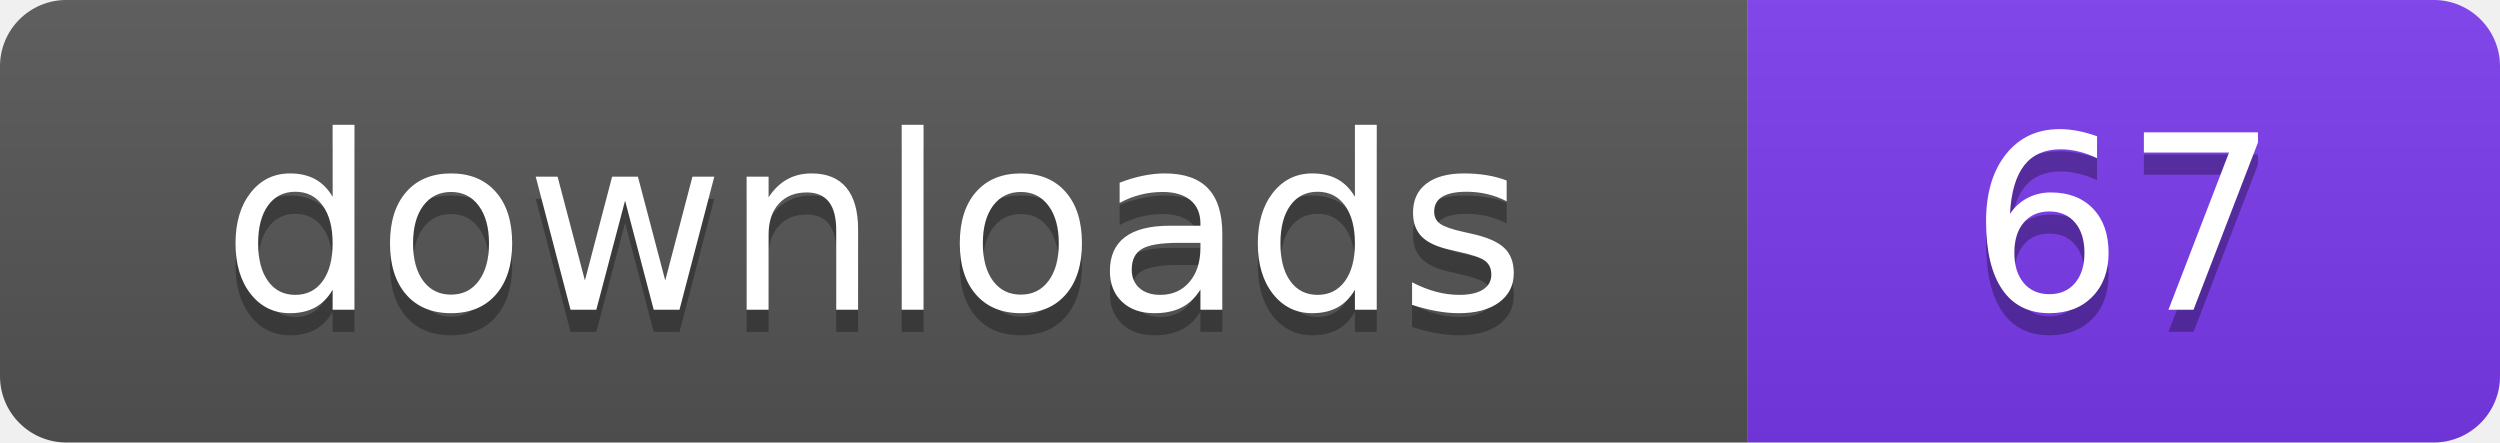
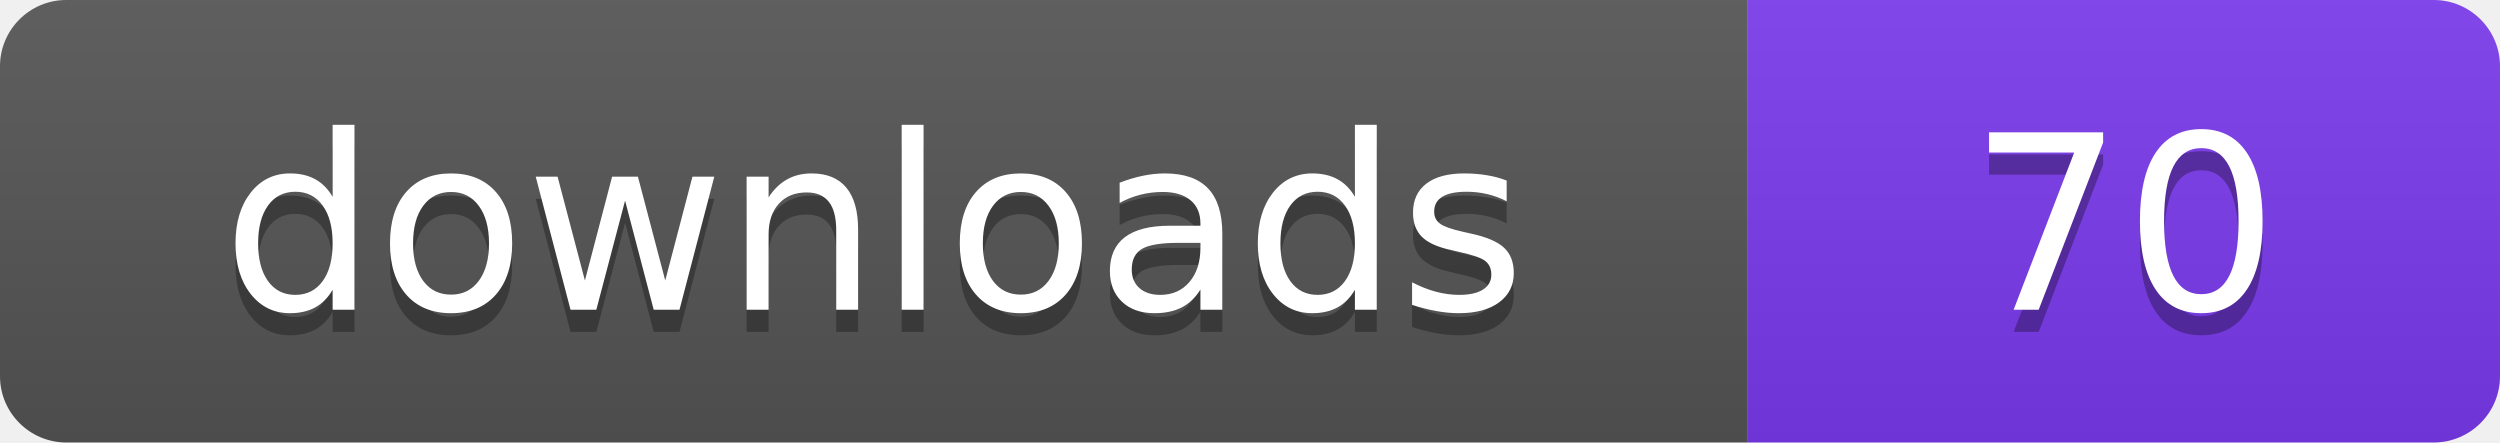
- <svg xmlns="http://www.w3.org/2000/svg" width="113" height="20" viewBox="0 0 113 20" role="img" aria-label="downloads: 67">
+ <svg xmlns="http://www.w3.org/2000/svg" width="113" height="20" viewBox="0 0 113 20" role="img" aria-label="downloads: 70">
  <linearGradient id="s" x2="0" y2="100%">
    <stop offset="0" stop-color="#bbb" stop-opacity=".1" />
    <stop offset="1" stop-opacity=".1" />
  </linearGradient>
  <clipPath id="r">
    <rect width="113" height="20" rx="3" fill="#fff" />
  </clipPath>
  <g clip-path="url(#r)">
    <rect width="79" height="20" fill="#555555" />
    <rect x="79" width="34" height="20" fill="#7c3aed" />
    <rect width="113" height="20" fill="url(#s)" />
  </g>
  <g fill="#fff" text-anchor="middle" font-family="Verdana,Geneva,DejaVu Sans,sans-serif" font-size="110" text-rendering="geometricPrecision" transform="scale(.1)">
    <text x="395" y="150" fill="#010101" fill-opacity=".3">downloads</text>
    <text x="395" y="140">downloads</text>
-     <text x="960" y="150" fill="#010101" fill-opacity=".3">67</text>
-     <text x="960" y="140">67</text>
+     <text x="960" y="150" fill="#010101" fill-opacity=".3">70</text>
+     <text x="960" y="140">70</text>
  </g>
</svg>
